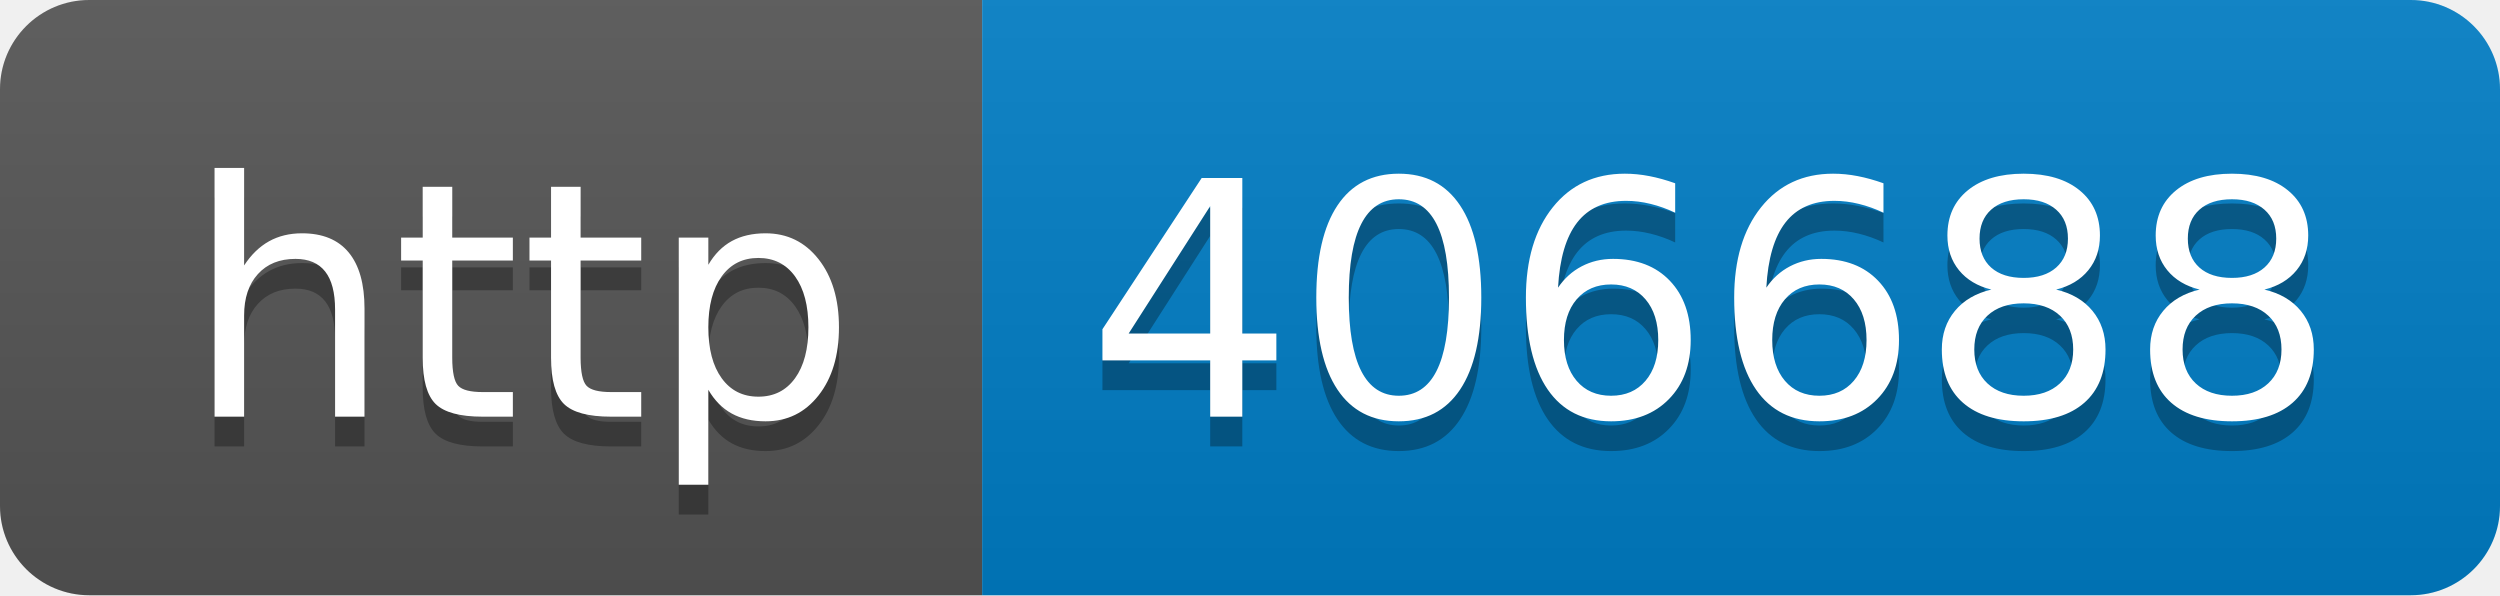
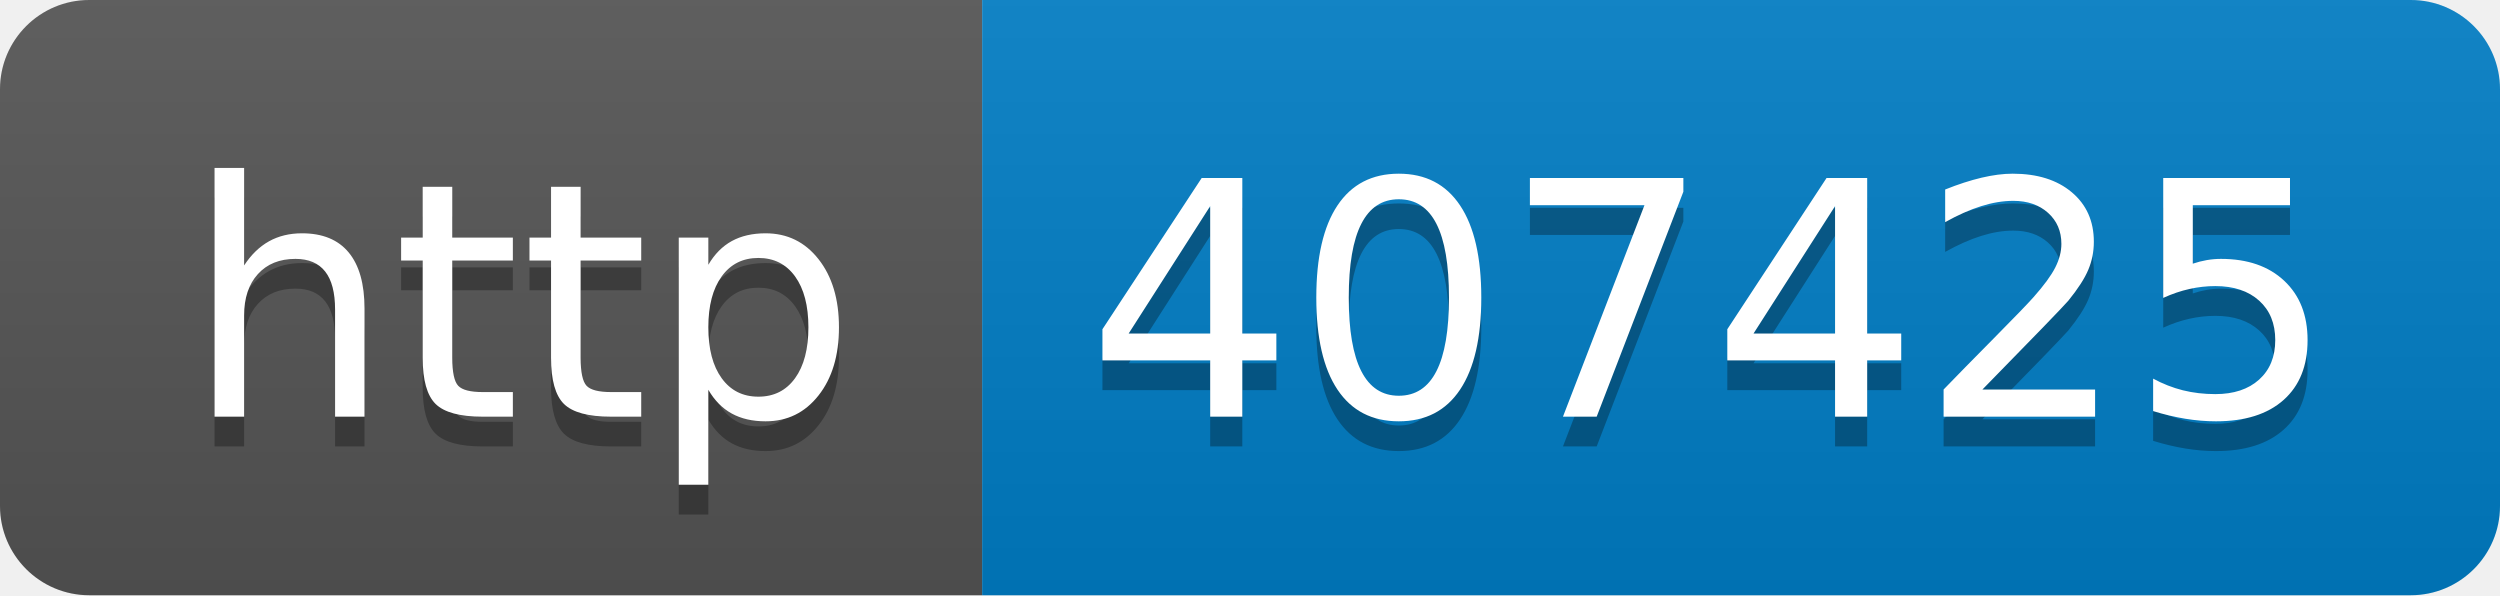
- <svg xmlns="http://www.w3.org/2000/svg" width="84" height="20" role="img" aria-label="http: 406688">
+ <svg xmlns="http://www.w3.org/2000/svg" width="84" height="20" role="img" aria-label="http: 407425">
  <linearGradient id="s" x2="0" y2="100%">
    <stop offset="0" stop-color="#bbb" stop-opacity=".1" />
    <stop offset="1" stop-opacity=".1" />
  </linearGradient>
  <clipPath id="r">
    <rect width="84" height="20" rx="3" fill="#fff" />
  </clipPath>
  <g clip-path="url(#r)">
    <rect width="33" height="20" fill="#555" />
    <rect x="33" width="51" height="20" fill="#007ec6" />
    <rect width="84" height="20" fill="url(#s)" />
  </g>
  <g fill="#fff" text-anchor="middle" font-family="Verdana,Geneva,DejaVu Sans,sans-serif" text-rendering="geometricPrecision" font-size="110">
    <text aria-hidden="true" x="175" y="150" fill="#010101" fill-opacity=".3" transform="scale(.1)" textLength="230">http</text>
    <text x="175" y="140" transform="scale(.1)" fill="#fff" textLength="230">http</text>
-     <text aria-hidden="true" x="575" y="150" fill="#010101" fill-opacity=".3" transform="scale(.1)" textLength="410">406688</text>
-     <text x="575" y="140" transform="scale(.1)" fill="#fff" textLength="410">406688</text>
+     <text aria-hidden="true" x="575" y="150" fill="#010101" fill-opacity=".3" transform="scale(.1)" textLength="410">407425</text>
+     <text x="575" y="140" transform="scale(.1)" fill="#fff" textLength="410">407425</text>
  </g>
</svg>
